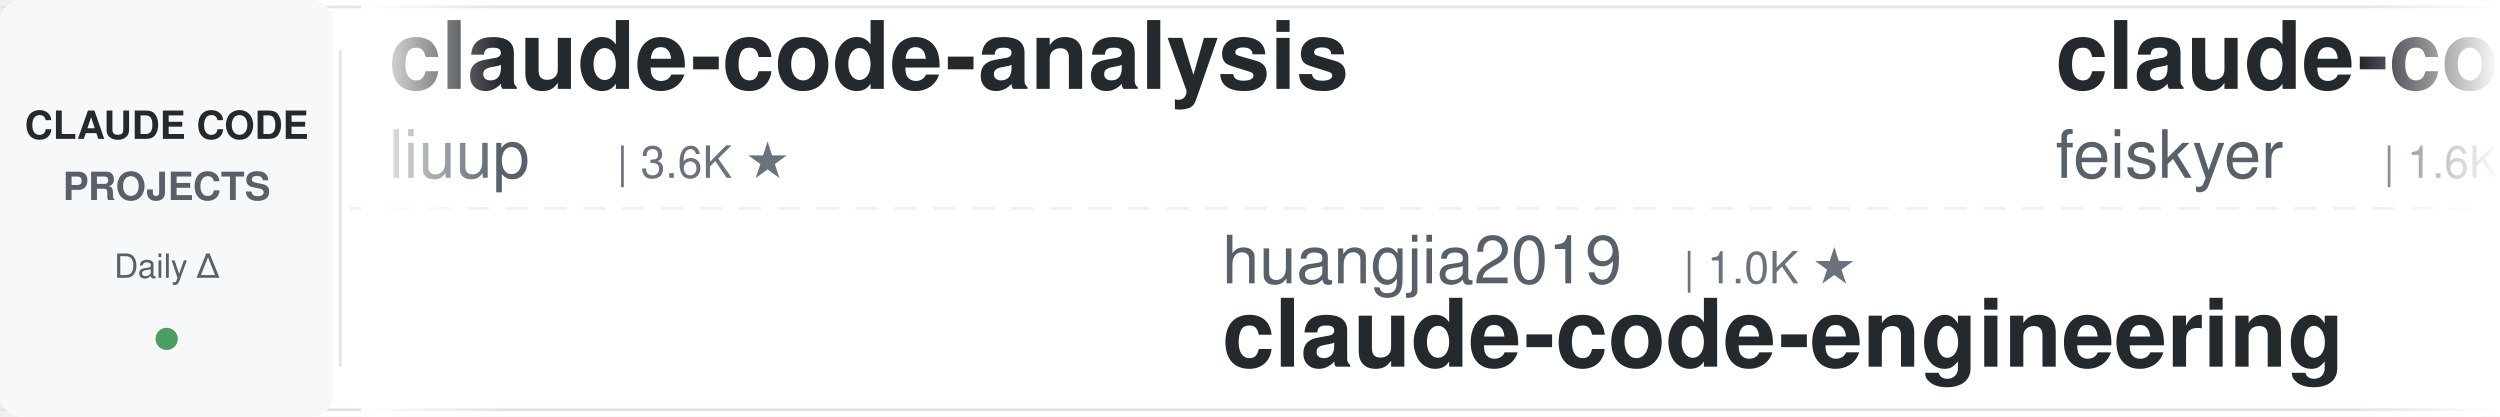
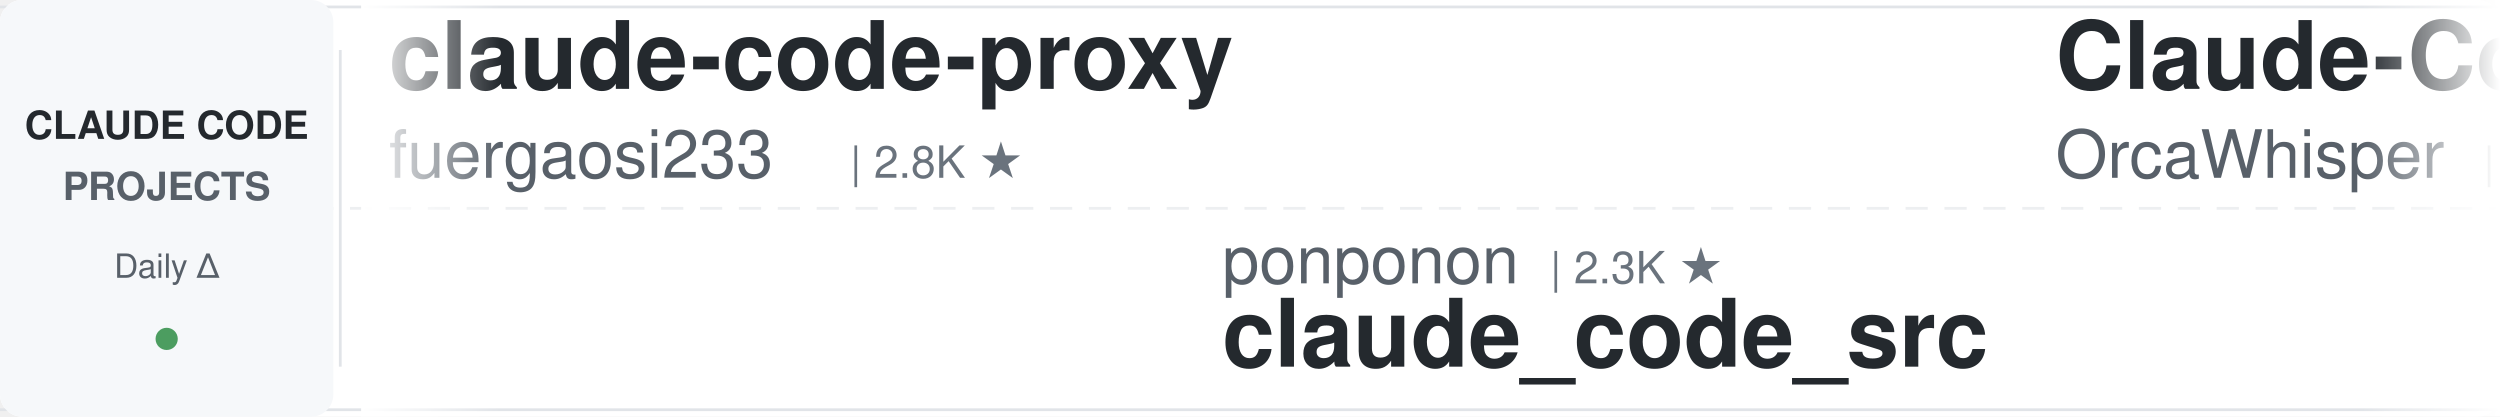
<svg xmlns="http://www.w3.org/2000/svg" width="900" height="150">
  <defs>
    <linearGradient id="awesomeLeftFade" x1="0%" y1="0%" x2="100%" y2="0%">
      <stop offset="0%" style="stop-color:#ffffff;stop-opacity:1" />
      <stop offset="100%" style="stop-color:#ffffff;stop-opacity:0" />
    </linearGradient>
    <linearGradient id="awesomeRightFade" x1="0%" y1="0%" x2="100%" y2="0%">
      <stop offset="0%" style="stop-color:#ffffff;stop-opacity:0" />
      <stop offset="100%" style="stop-color:#ffffff;stop-opacity:1" />
    </linearGradient>
  </defs>
  <rect width="900" height="150" fill="#ffffff" rx="8" />
  <rect x="0" y="2" width="900" height="1" fill="#e1e4e8" />
  <rect x="0" y="147" width="900" height="1" fill="#e1e4e8" />
  <line x1="0" y1="75" x2="900" y2="75" stroke="#e1e4e8" stroke-width="1" stroke-dasharray="8 6" opacity="0.6" />
  <rect x="0" y="0" width="120" height="150" fill="#f6f8fa" rx="8" />
  <text x="60" y="50" font-family="-apple-system, BlinkMacSystemFont, 'Segoe UI', Helvetica, Arial, sans-serif" font-size="14" font-weight="600" fill="#24292e" text-anchor="middle">CLAUDE CODE</text>
  <text x="60" y="72" font-family="-apple-system, BlinkMacSystemFont, 'Segoe UI', Helvetica, Arial, sans-serif" font-size="14" font-weight="600" fill="#586069" text-anchor="middle">PROJECTS</text>
  <text x="60" y="100" font-family="-apple-system, BlinkMacSystemFont, 'Segoe UI', Helvetica, Arial, sans-serif" font-size="12" font-weight="500" fill="#586069" text-anchor="middle">Daily Δ</text>
  <circle cx="60" cy="122" r="4" fill="#22863a" opacity="0.8" />
  <rect x="122" y="18" width="1" height="114" fill="#e1e4e8" />
  <clipPath id="awesomeTickerClip">
    <rect x="130" y="0" width="770" height="150" />
  </clipPath>
  <g clip-path="url(#awesomeTickerClip)">
    <g id="awesomeTickerItems">
      <animateTransform attributeName="transform" attributeType="XML" type="translate" from="0 0" to="-3000 0" dur="54s" repeatCount="indefinite" />
      <g transform="translate(0, 0)">
-         <text x="140" y="32" font-family="-apple-system, BlinkMacSystemFont, 'Segoe UI', Helvetica, Arial, sans-serif" font-size="34" font-weight="600" fill="#24292e">claude-code-analysis</text>
-         <text x="140" y="64" font-family="-apple-system, BlinkMacSystemFont, 'Segoe UI', Helvetica, Arial, sans-serif" font-size="24" font-weight="400" fill="#586069">liuup</text>
-         <text x="222" y="64" font-family="-apple-system, BlinkMacSystemFont, 'Segoe UI', Helvetica, Arial, sans-serif" font-size="16" font-weight="500" fill="#6a737d">| 3.6K ★</text>
+         <text x="140" y="32" font-family="-apple-system, BlinkMacSystemFont, 'Segoe UI', Helvetica, Arial, sans-serif" font-size="34" font-weight="600" fill="#24292e">claude-code-proxy</text>
+         <text x="140" y="64" font-family="-apple-system, BlinkMacSystemFont, 'Segoe UI', Helvetica, Arial, sans-serif" font-size="24" font-weight="400" fill="#586069">fuergaosi233</text>
+         <text x="306" y="64" font-family="-apple-system, BlinkMacSystemFont, 'Segoe UI', Helvetica, Arial, sans-serif" font-size="16" font-weight="500" fill="#6a737d">| 2.8K ★</text>
      </g>
      <g transform="translate(300, 0)">
-         <text x="140" y="102" font-family="-apple-system, BlinkMacSystemFont, 'Segoe UI', Helvetica, Arial, sans-serif" font-size="24" font-weight="400" fill="#586069">huangjia2019</text>
-         <text x="306" y="102" font-family="-apple-system, BlinkMacSystemFont, 'Segoe UI', Helvetica, Arial, sans-serif" font-size="16" font-weight="500" fill="#6a737d">| 1.0K ★</text>
-         <text x="140" y="132" font-family="-apple-system, BlinkMacSystemFont, 'Segoe UI', Helvetica, Arial, sans-serif" font-size="34" font-weight="600" fill="#24292e">claude-code-engineering</text>
-       </g>
-       <g transform="translate(600, 0)">
-         <text x="140" y="32" font-family="-apple-system, BlinkMacSystemFont, 'Segoe UI', Helvetica, Arial, sans-serif" font-size="34" font-weight="600" fill="#24292e">claude-code-settings</text>
-         <text x="140" y="64" font-family="-apple-system, BlinkMacSystemFont, 'Segoe UI', Helvetica, Arial, sans-serif" font-size="24" font-weight="400" fill="#586069">feiskyer</text>
-         <text x="258" y="64" font-family="-apple-system, BlinkMacSystemFont, 'Segoe UI', Helvetica, Arial, sans-serif" font-size="16" font-weight="500" fill="#6a737d">| 1.6K ★</text>
-       </g>
-       <g transform="translate(900, 0)">
-         <text x="140" y="102" font-family="-apple-system, BlinkMacSystemFont, 'Segoe UI', Helvetica, Arial, sans-serif" font-size="24" font-weight="400" fill="#586069">Yuyz0112</text>
-         <text x="258" y="102" font-family="-apple-system, BlinkMacSystemFont, 'Segoe UI', Helvetica, Arial, sans-serif" font-size="16" font-weight="500" fill="#6a737d">| 2.4K ★</text>
-         <text x="140" y="132" font-family="-apple-system, BlinkMacSystemFont, 'Segoe UI', Helvetica, Arial, sans-serif" font-size="34" font-weight="600" fill="#24292e">claude-code-reverse</text>
-       </g>
-       <g transform="translate(1200, 0)">
-         <text x="140" y="32" font-family="-apple-system, BlinkMacSystemFont, 'Segoe UI', Helvetica, Arial, sans-serif" font-size="34" font-weight="600" fill="#24292e">Claude-Code-Usage-Monito...</text>
-         <text x="140" y="64" font-family="-apple-system, BlinkMacSystemFont, 'Segoe UI', Helvetica, Arial, sans-serif" font-size="24" font-weight="400" fill="#586069">Maciek-roboblog</text>
-         <text x="342" y="64" font-family="-apple-system, BlinkMacSystemFont, 'Segoe UI', Helvetica, Arial, sans-serif" font-size="16" font-weight="500" fill="#6a737d">| 8.5K ★</text>
-       </g>
-       <g transform="translate(1500, 0)">
-         <text x="140" y="102" font-family="-apple-system, BlinkMacSystemFont, 'Segoe UI', Helvetica, Arial, sans-serif" font-size="24" font-weight="400" fill="#586069">oboard</text>
-         <text x="234" y="102" font-family="-apple-system, BlinkMacSystemFont, 'Segoe UI', Helvetica, Arial, sans-serif" font-size="16" font-weight="500" fill="#6a737d">| 3.3K ★</text>
-         <text x="140" y="132" font-family="-apple-system, BlinkMacSystemFont, 'Segoe UI', Helvetica, Arial, sans-serif" font-size="34" font-weight="600" fill="#24292e">claude-code-rev</text>
-       </g>
-       <g transform="translate(1800, 0)">
-         <text x="140" y="32" font-family="-apple-system, BlinkMacSystemFont, 'Segoe UI', Helvetica, Arial, sans-serif" font-size="34" font-weight="600" fill="#24292e">claude-code-prompts</text>
-         <text x="140" y="64" font-family="-apple-system, BlinkMacSystemFont, 'Segoe UI', Helvetica, Arial, sans-serif" font-size="24" font-weight="400" fill="#586069">repowise-dev</text>
-         <text x="306" y="64" font-family="-apple-system, BlinkMacSystemFont, 'Segoe UI', Helvetica, Arial, sans-serif" font-size="16" font-weight="500" fill="#6a737d">| 1.2K ★</text>
-       </g>
-       <g transform="translate(2100, 0)">
        <text x="140" y="102" font-family="-apple-system, BlinkMacSystemFont, 'Segoe UI', Helvetica, Arial, sans-serif" font-size="24" font-weight="400" fill="#586069">ponponon</text>
        <text x="258" y="102" font-family="-apple-system, BlinkMacSystemFont, 'Segoe UI', Helvetica, Arial, sans-serif" font-size="16" font-weight="500" fill="#6a737d">| 2.3K ★</text>
        <text x="140" y="132" font-family="-apple-system, BlinkMacSystemFont, 'Segoe UI', Helvetica, Arial, sans-serif" font-size="34" font-weight="600" fill="#24292e">claude_code_src</text>
      </g>
+       <g transform="translate(600, 0)">
+         <text x="140" y="32" font-family="-apple-system, BlinkMacSystemFont, 'Segoe UI', Helvetica, Arial, sans-serif" font-size="34" font-weight="600" fill="#24292e">Claude-Code</text>
+         <text x="140" y="64" font-family="-apple-system, BlinkMacSystemFont, 'Segoe UI', Helvetica, Arial, sans-serif" font-size="24" font-weight="400" fill="#586069">OrcaWhisper</text>
+         <text x="294" y="64" font-family="-apple-system, BlinkMacSystemFont, 'Segoe UI', Helvetica, Arial, sans-serif" font-size="16" font-weight="500" fill="#6a737d">| 86 ★</text>
+       </g>
+       <g transform="translate(900, 0)">
+         <text x="140" y="102" font-family="-apple-system, BlinkMacSystemFont, 'Segoe UI', Helvetica, Arial, sans-serif" font-size="24" font-weight="400" fill="#586069">diet103</text>
+         <text x="246" y="102" font-family="-apple-system, BlinkMacSystemFont, 'Segoe UI', Helvetica, Arial, sans-serif" font-size="16" font-weight="500" fill="#6a737d">| 10.0K ★</text>
+         <text x="140" y="132" font-family="-apple-system, BlinkMacSystemFont, 'Segoe UI', Helvetica, Arial, sans-serif" font-size="34" font-weight="600" fill="#24292e">claude-code-infrastructu...</text>
+       </g>
+       <g transform="translate(1200, 0)">
+         <text x="140" y="32" font-family="-apple-system, BlinkMacSystemFont, 'Segoe UI', Helvetica, Arial, sans-serif" font-size="34" font-weight="600" fill="#24292e">system_prompts_leaks</text>
+         <text x="140" y="64" font-family="-apple-system, BlinkMacSystemFont, 'Segoe UI', Helvetica, Arial, sans-serif" font-size="24" font-weight="400" fill="#586069">asgeirtj</text>
+         <text x="258" y="64" font-family="-apple-system, BlinkMacSystemFont, 'Segoe UI', Helvetica, Arial, sans-serif" font-size="16" font-weight="500" fill="#6a737d">| 60.4K ★</text>
+         <text x="344" y="64" font-family="-apple-system, BlinkMacSystemFont, 'Segoe UI', Helvetica, Arial, sans-serif" font-size="16" font-weight="500" fill="#22863a"> +24</text>
+       </g>
+       <g transform="translate(1500, 0)">
+         <text x="140" y="102" font-family="-apple-system, BlinkMacSystemFont, 'Segoe UI', Helvetica, Arial, sans-serif" font-size="24" font-weight="400" fill="#586069">huangserva</text>
+         <text x="282" y="102" font-family="-apple-system, BlinkMacSystemFont, 'Segoe UI', Helvetica, Arial, sans-serif" font-size="16" font-weight="500" fill="#6a737d">| 624 ★</text>
+         <text x="140" y="132" font-family="-apple-system, BlinkMacSystemFont, 'Segoe UI', Helvetica, Arial, sans-serif" font-size="34" font-weight="600" fill="#24292e">claude-code-cli</text>
+       </g>
+       <g transform="translate(1800, 0)">
+         <text x="140" y="32" font-family="-apple-system, BlinkMacSystemFont, 'Segoe UI', Helvetica, Arial, sans-serif" font-size="34" font-weight="600" fill="#24292e">arcads-claude-code</text>
+         <text x="140" y="64" font-family="-apple-system, BlinkMacSystemFont, 'Segoe UI', Helvetica, Arial, sans-serif" font-size="24" font-weight="400" fill="#586069">krusemediallc</text>
+         <text x="318" y="64" font-family="-apple-system, BlinkMacSystemFont, 'Segoe UI', Helvetica, Arial, sans-serif" font-size="16" font-weight="500" fill="#6a737d">| 1.0K ★</text>
+       </g>
+       <g transform="translate(2100, 0)">
+         <text x="140" y="102" font-family="-apple-system, BlinkMacSystemFont, 'Segoe UI', Helvetica, Arial, sans-serif" font-size="24" font-weight="400" fill="#586069">KPR111</text>
+         <text x="234" y="102" font-family="-apple-system, BlinkMacSystemFont, 'Segoe UI', Helvetica, Arial, sans-serif" font-size="16" font-weight="500" fill="#6a737d">| 18 ★</text>
+         <text x="140" y="132" font-family="-apple-system, BlinkMacSystemFont, 'Segoe UI', Helvetica, Arial, sans-serif" font-size="34" font-weight="600" fill="#24292e">Claude-Code</text>
+       </g>
      <g transform="translate(2400, 0)">
-         <text x="140" y="32" font-family="-apple-system, BlinkMacSystemFont, 'Segoe UI', Helvetica, Arial, sans-serif" font-size="34" font-weight="600" fill="#24292e">claude-code-showcase</text>
-         <text x="140" y="64" font-family="-apple-system, BlinkMacSystemFont, 'Segoe UI', Helvetica, Arial, sans-serif" font-size="24" font-weight="400" fill="#586069">ChrisWiles</text>
-         <text x="282" y="64" font-family="-apple-system, BlinkMacSystemFont, 'Segoe UI', Helvetica, Arial, sans-serif" font-size="16" font-weight="500" fill="#6a737d">| 6.0K ★</text>
+         <text x="140" y="32" font-family="-apple-system, BlinkMacSystemFont, 'Segoe UI', Helvetica, Arial, sans-serif" font-size="34" font-weight="600" fill="#24292e">Claude-code</text>
+         <text x="140" y="64" font-family="-apple-system, BlinkMacSystemFont, 'Segoe UI', Helvetica, Arial, sans-serif" font-size="24" font-weight="400" fill="#586069">zstmfhy</text>
+         <text x="246" y="64" font-family="-apple-system, BlinkMacSystemFont, 'Segoe UI', Helvetica, Arial, sans-serif" font-size="16" font-weight="500" fill="#6a737d">| 190 ★</text>
      </g>
      <g transform="translate(2700, 0)">
-         <text x="140" y="102" font-family="-apple-system, BlinkMacSystemFont, 'Segoe UI', Helvetica, Arial, sans-serif" font-size="24" font-weight="400" fill="#586069">frankbria</text>
-         <text x="270" y="102" font-family="-apple-system, BlinkMacSystemFont, 'Segoe UI', Helvetica, Arial, sans-serif" font-size="16" font-weight="500" fill="#6a737d">| 9.6K ★</text>
-         <text x="347" y="102" font-family="-apple-system, BlinkMacSystemFont, 'Segoe UI', Helvetica, Arial, sans-serif" font-size="16" font-weight="500" fill="#22863a"> +1</text>
-         <text x="140" y="132" font-family="-apple-system, BlinkMacSystemFont, 'Segoe UI', Helvetica, Arial, sans-serif" font-size="34" font-weight="600" fill="#24292e">ralph-claude-code</text>
+         <text x="140" y="102" font-family="-apple-system, BlinkMacSystemFont, 'Segoe UI', Helvetica, Arial, sans-serif" font-size="24" font-weight="400" fill="#586069">Piebald-AI</text>
+         <text x="282" y="102" font-family="-apple-system, BlinkMacSystemFont, 'Segoe UI', Helvetica, Arial, sans-serif" font-size="16" font-weight="500" fill="#6a737d">| 12.0K ★</text>
+         <text x="368" y="102" font-family="-apple-system, BlinkMacSystemFont, 'Segoe UI', Helvetica, Arial, sans-serif" font-size="16" font-weight="500" fill="#22863a"> +5</text>
+         <text x="140" y="132" font-family="-apple-system, BlinkMacSystemFont, 'Segoe UI', Helvetica, Arial, sans-serif" font-size="34" font-weight="600" fill="#24292e">claude-code-system-promp...</text>
      </g>
      <g transform="translate(3000, 0)">
-         <text x="140" y="32" font-family="-apple-system, BlinkMacSystemFont, 'Segoe UI', Helvetica, Arial, sans-serif" font-size="34" font-weight="600" fill="#24292e">claude-code-analysis</text>
-         <text x="140" y="64" font-family="-apple-system, BlinkMacSystemFont, 'Segoe UI', Helvetica, Arial, sans-serif" font-size="24" font-weight="400" fill="#586069">liuup</text>
-         <text x="222" y="64" font-family="-apple-system, BlinkMacSystemFont, 'Segoe UI', Helvetica, Arial, sans-serif" font-size="16" font-weight="500" fill="#6a737d">| 3.6K ★</text>
+         <text x="140" y="32" font-family="-apple-system, BlinkMacSystemFont, 'Segoe UI', Helvetica, Arial, sans-serif" font-size="34" font-weight="600" fill="#24292e">claude-code-proxy</text>
+         <text x="140" y="64" font-family="-apple-system, BlinkMacSystemFont, 'Segoe UI', Helvetica, Arial, sans-serif" font-size="24" font-weight="400" fill="#586069">fuergaosi233</text>
+         <text x="306" y="64" font-family="-apple-system, BlinkMacSystemFont, 'Segoe UI', Helvetica, Arial, sans-serif" font-size="16" font-weight="500" fill="#6a737d">| 2.8K ★</text>
      </g>
      <g transform="translate(3300, 0)">
-         <text x="140" y="102" font-family="-apple-system, BlinkMacSystemFont, 'Segoe UI', Helvetica, Arial, sans-serif" font-size="24" font-weight="400" fill="#586069">huangjia2019</text>
-         <text x="306" y="102" font-family="-apple-system, BlinkMacSystemFont, 'Segoe UI', Helvetica, Arial, sans-serif" font-size="16" font-weight="500" fill="#6a737d">| 1.0K ★</text>
-         <text x="140" y="132" font-family="-apple-system, BlinkMacSystemFont, 'Segoe UI', Helvetica, Arial, sans-serif" font-size="34" font-weight="600" fill="#24292e">claude-code-engineering</text>
+         <text x="140" y="102" font-family="-apple-system, BlinkMacSystemFont, 'Segoe UI', Helvetica, Arial, sans-serif" font-size="24" font-weight="400" fill="#586069">ponponon</text>
+         <text x="258" y="102" font-family="-apple-system, BlinkMacSystemFont, 'Segoe UI', Helvetica, Arial, sans-serif" font-size="16" font-weight="500" fill="#6a737d">| 2.3K ★</text>
+         <text x="140" y="132" font-family="-apple-system, BlinkMacSystemFont, 'Segoe UI', Helvetica, Arial, sans-serif" font-size="34" font-weight="600" fill="#24292e">claude_code_src</text>
      </g>
      <g transform="translate(3600, 0)">
-         <text x="140" y="32" font-family="-apple-system, BlinkMacSystemFont, 'Segoe UI', Helvetica, Arial, sans-serif" font-size="34" font-weight="600" fill="#24292e">claude-code-settings</text>
-         <text x="140" y="64" font-family="-apple-system, BlinkMacSystemFont, 'Segoe UI', Helvetica, Arial, sans-serif" font-size="24" font-weight="400" fill="#586069">feiskyer</text>
-         <text x="258" y="64" font-family="-apple-system, BlinkMacSystemFont, 'Segoe UI', Helvetica, Arial, sans-serif" font-size="16" font-weight="500" fill="#6a737d">| 1.6K ★</text>
+         <text x="140" y="32" font-family="-apple-system, BlinkMacSystemFont, 'Segoe UI', Helvetica, Arial, sans-serif" font-size="34" font-weight="600" fill="#24292e">Claude-Code</text>
+         <text x="140" y="64" font-family="-apple-system, BlinkMacSystemFont, 'Segoe UI', Helvetica, Arial, sans-serif" font-size="24" font-weight="400" fill="#586069">OrcaWhisper</text>
+         <text x="294" y="64" font-family="-apple-system, BlinkMacSystemFont, 'Segoe UI', Helvetica, Arial, sans-serif" font-size="16" font-weight="500" fill="#6a737d">| 86 ★</text>
      </g>
      <g transform="translate(3900, 0)">
-         <text x="140" y="102" font-family="-apple-system, BlinkMacSystemFont, 'Segoe UI', Helvetica, Arial, sans-serif" font-size="24" font-weight="400" fill="#586069">Yuyz0112</text>
-         <text x="258" y="102" font-family="-apple-system, BlinkMacSystemFont, 'Segoe UI', Helvetica, Arial, sans-serif" font-size="16" font-weight="500" fill="#6a737d">| 2.4K ★</text>
-         <text x="140" y="132" font-family="-apple-system, BlinkMacSystemFont, 'Segoe UI', Helvetica, Arial, sans-serif" font-size="34" font-weight="600" fill="#24292e">claude-code-reverse</text>
+         <text x="140" y="102" font-family="-apple-system, BlinkMacSystemFont, 'Segoe UI', Helvetica, Arial, sans-serif" font-size="24" font-weight="400" fill="#586069">diet103</text>
+         <text x="246" y="102" font-family="-apple-system, BlinkMacSystemFont, 'Segoe UI', Helvetica, Arial, sans-serif" font-size="16" font-weight="500" fill="#6a737d">| 10.0K ★</text>
+         <text x="140" y="132" font-family="-apple-system, BlinkMacSystemFont, 'Segoe UI', Helvetica, Arial, sans-serif" font-size="34" font-weight="600" fill="#24292e">claude-code-infrastructu...</text>
      </g>
    </g>
  </g>
  <rect x="130" y="0" width="50" height="150" fill="url(#awesomeLeftFade)" />
  <rect x="850" y="0" width="50" height="150" fill="url(#awesomeRightFade)" />
</svg>
